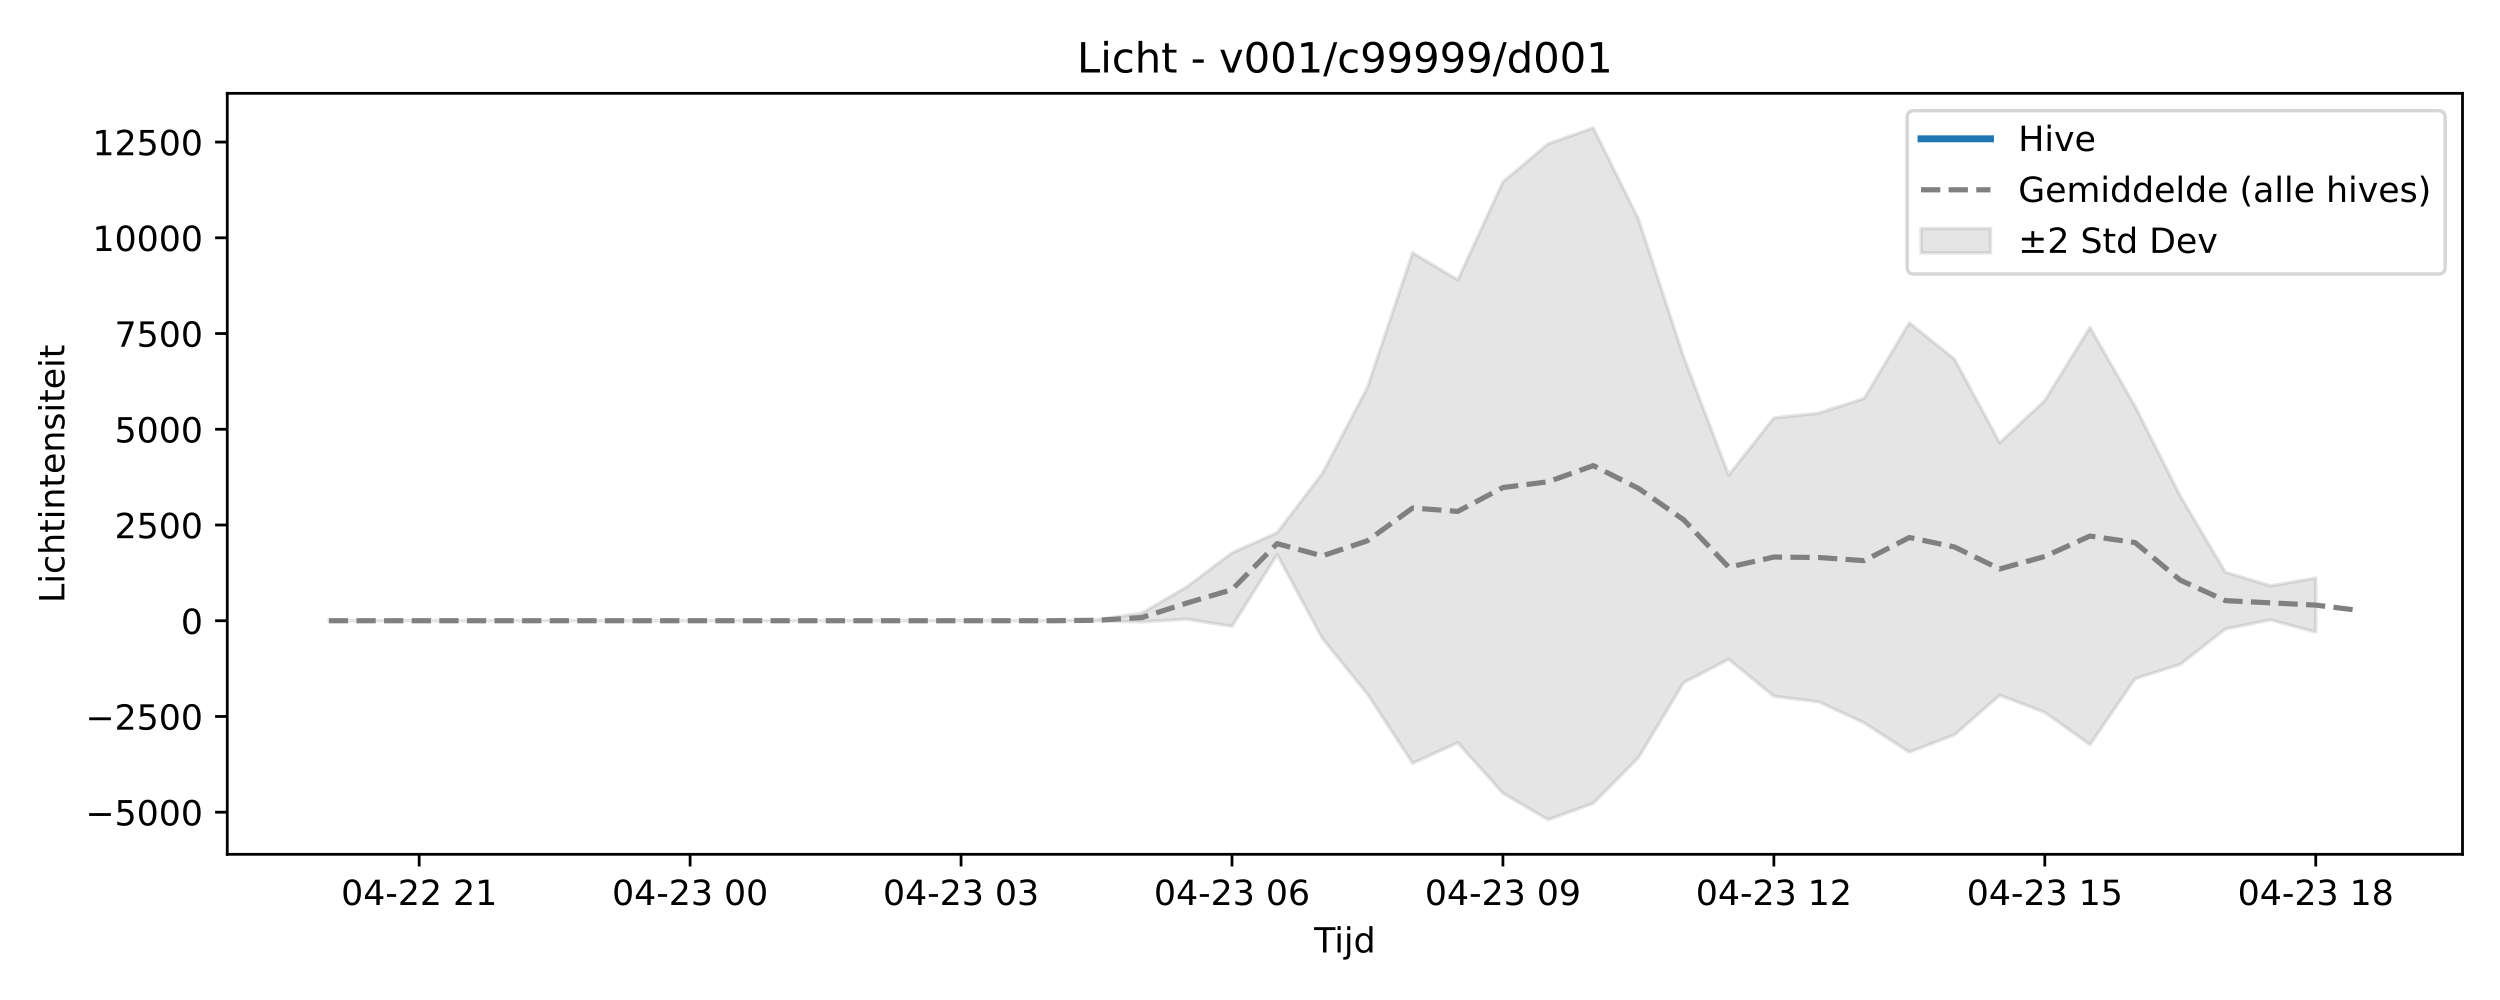
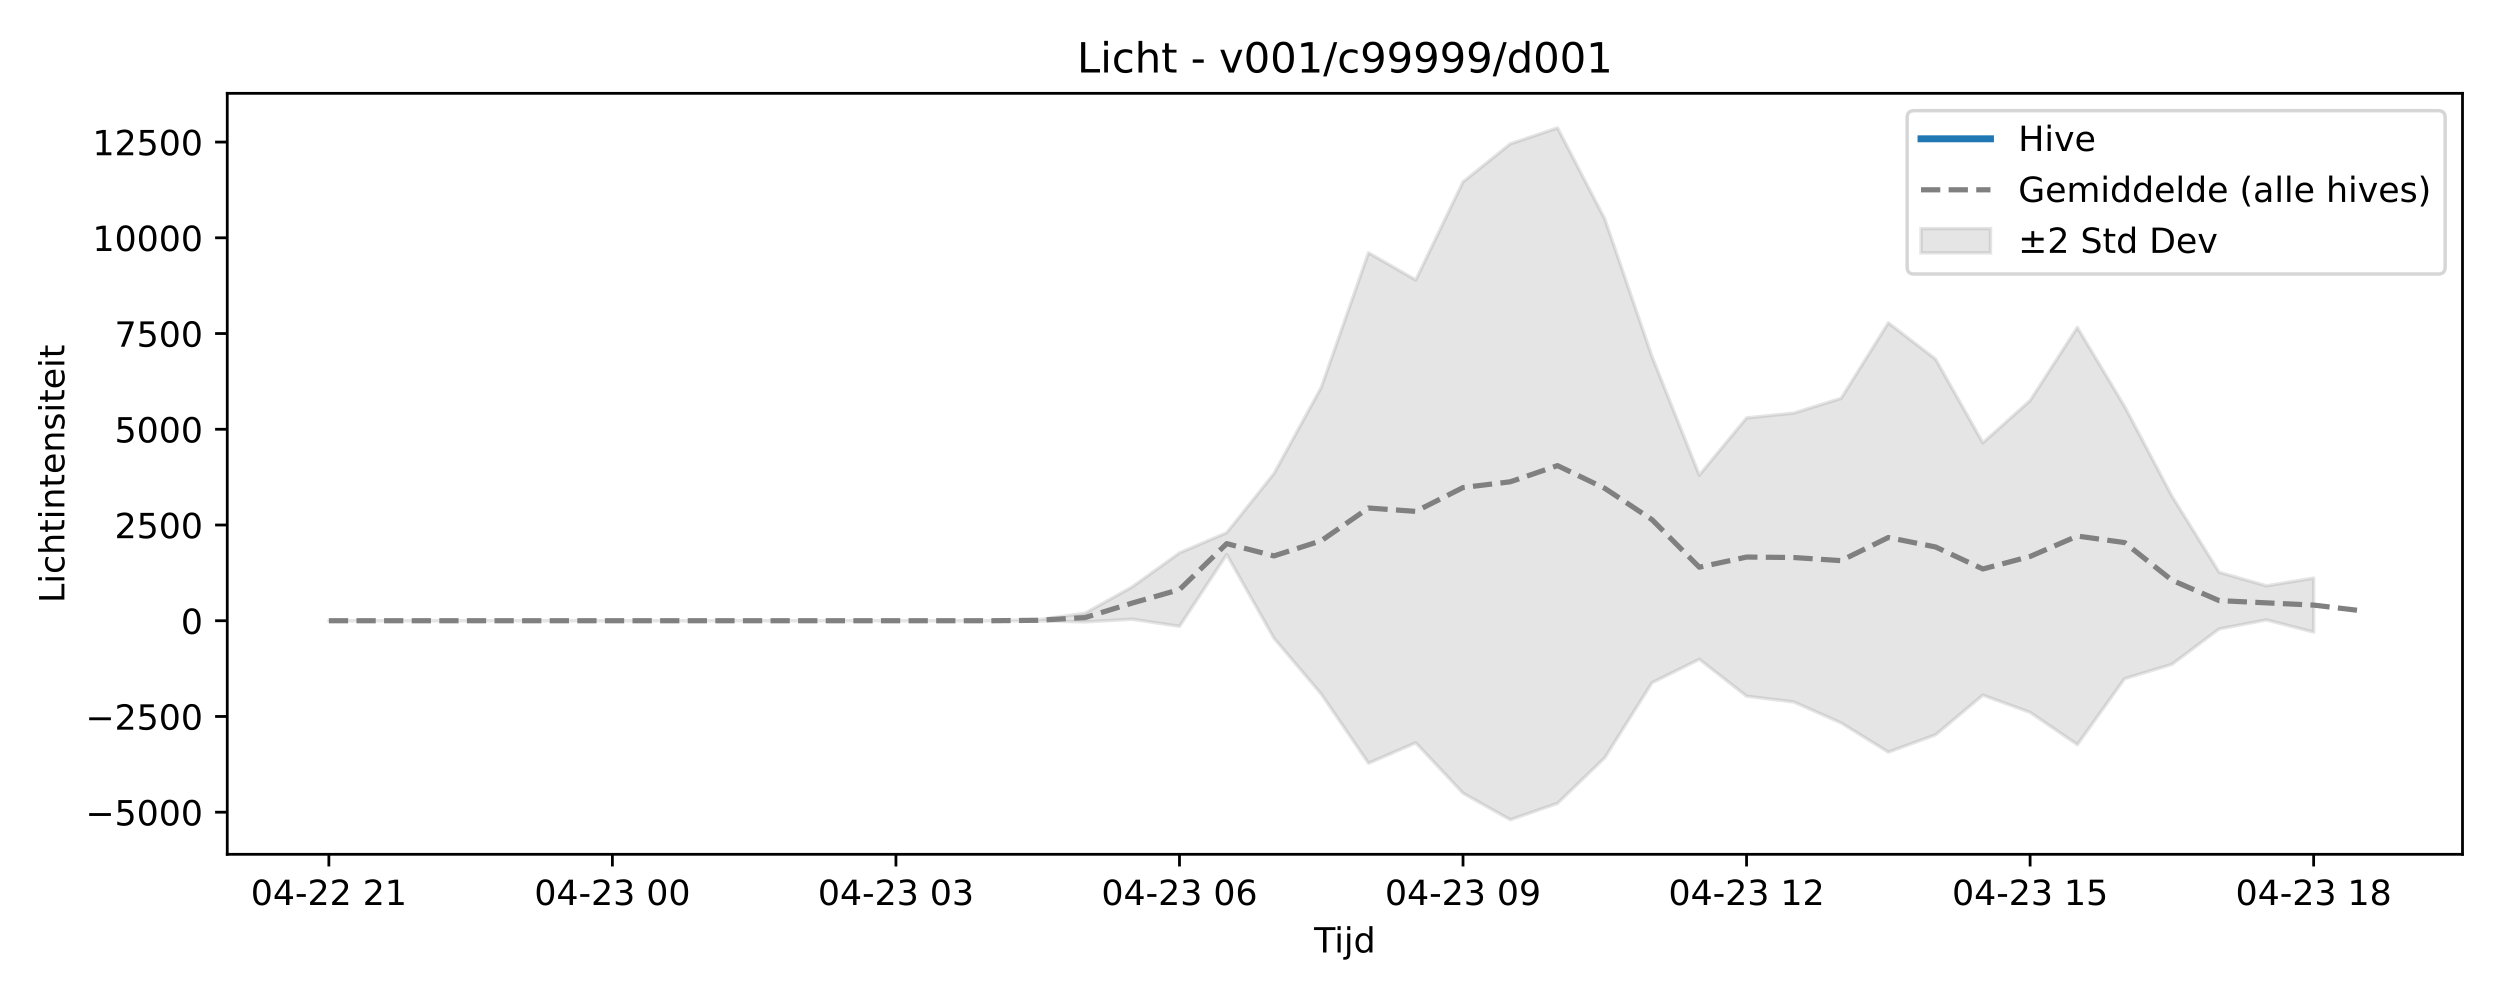
<svg xmlns="http://www.w3.org/2000/svg" xmlns:xlink="http://www.w3.org/1999/xlink" width="720pt" height="288pt" viewBox="0 0 720 288" version="1.1">
  <defs>
    <style type="text/css">*{stroke-linejoin: round; stroke-linecap: butt}</style>
  </defs>
  <g id="figure_1">
    <g id="patch_1">
      <path d="M 0 288  L 720 288  L 720 0  L 0 0  z " style="fill: #ffffff" />
    </g>
    <g id="axes_1">
      <g id="patch_2">
        <path d="M 65.45 246.04  L 709.2 246.04  L 709.2 26.88  L 65.45 26.88  z " style="fill: #ffffff" />
      </g>
      <g id="FillBetweenPolyCollection_1">
        <defs>
-           <path id="mbdf8003c9f" d="M 94.711 -109.225  L 94.711 -109.225  L 107.716 -109.225  L 120.721 -109.225  L 133.727 -109.225  L 146.732 -109.225  L 159.737 -109.225  L 172.742 -109.225  L 185.747 -109.225  L 198.752 -109.225  L 211.757 -109.225  L 224.762 -109.225  L 237.767 -109.225  L 250.772 -109.225  L 263.777 -109.225  L 276.782 -109.225  L 289.787 -109.225  L 302.792 -109.22  L 315.797 -109.209  L 328.802 -108.885  L 341.807 -109.67  L 354.812 -107.622  L 367.817 -128.289  L 380.822 -104.182  L 393.828 -88.114  L 406.833 -68.203  L 419.838 -74.079  L 432.843 -59.564  L 445.848 -51.922  L 458.853 -56.645  L 471.858 -69.78  L 484.863 -91.383  L 497.868 -98.131  L 510.873 -87.497  L 523.878 -85.838  L 536.883 -79.804  L 549.888 -71.398  L 562.893 -76.383  L 575.898 -87.794  L 588.903 -82.838  L 601.908 -73.555  L 614.913 -92.554  L 627.918 -96.673  L 640.923 -106.865  L 653.929 -109.475  L 666.934 -105.959  L 666.934 -121.505  L 666.934 -121.505  L 653.929 -119.283  L 640.923 -123.177  L 627.918 -145.139  L 614.913 -170.921  L 601.908 -193.685  L 588.903 -172.634  L 575.898 -160.476  L 562.893 -184.562  L 549.888 -195.007  L 536.883 -173.262  L 523.878 -169.033  L 510.873 -167.642  L 497.868 -151.162  L 484.863 -185.273  L 471.858 -224.934  L 458.853 -251.158  L 445.848 -246.569  L 432.843 -235.611  L 419.838 -207.364  L 406.833 -215.188  L 393.828 -176.415  L 380.822 -151.616  L 367.817 -134.579  L 354.812 -128.764  L 341.807 -118.968  L 328.802 -111.386  L 315.797 -109.503  L 302.792 -109.237  L 289.787 -109.225  L 276.782 -109.225  L 263.777 -109.225  L 250.772 -109.225  L 237.767 -109.225  L 224.762 -109.225  L 211.757 -109.225  L 198.752 -109.225  L 185.747 -109.225  L 172.742 -109.225  L 159.737 -109.225  L 146.732 -109.225  L 133.727 -109.225  L 120.721 -109.225  L 107.716 -109.225  L 94.711 -109.225  z " style="stroke: #808080; stroke-opacity: 0.2" />
+           <path id="m777055c67b" d="M 94.711 -109.225  L 94.711 -109.225  L 108.321 -109.225  L 121.931 -109.225  L 135.541 -109.225  L 149.151 -109.225  L 162.761 -109.225  L 176.371 -109.225  L 189.981 -109.225  L 203.591 -109.225  L 217.201 -109.225  L 230.811 -109.225  L 244.421 -109.225  L 258.031 -109.225  L 271.641 -109.225  L 285.25 -109.22  L 298.86 -109.209  L 312.47 -108.885  L 326.08 -109.67  L 339.69 -107.622  L 353.3 -128.289  L 366.91 -104.182  L 380.52 -88.114  L 394.13 -68.203  L 407.74 -74.079  L 421.35 -59.564  L 434.96 -51.922  L 448.57 -56.645  L 462.18 -69.78  L 475.79 -91.383  L 489.4 -98.131  L 503.009 -87.497  L 516.619 -85.838  L 530.229 -79.804  L 543.839 -71.398  L 557.449 -76.383  L 571.059 -87.794  L 584.669 -82.838  L 598.279 -73.555  L 611.889 -92.554  L 625.499 -96.673  L 639.109 -106.865  L 652.719 -109.475  L 666.329 -105.959  L 666.329 -121.505  L 666.329 -121.505  L 652.719 -119.283  L 639.109 -123.177  L 625.499 -145.139  L 611.889 -170.921  L 598.279 -193.685  L 584.669 -172.634  L 571.059 -160.476  L 557.449 -184.562  L 543.839 -195.007  L 530.229 -173.262  L 516.619 -169.033  L 503.009 -167.642  L 489.4 -151.162  L 475.79 -185.273  L 462.18 -224.934  L 448.57 -251.158  L 434.96 -246.569  L 421.35 -235.611  L 407.74 -207.364  L 394.13 -215.188  L 380.52 -176.415  L 366.91 -151.616  L 353.3 -134.579  L 339.69 -128.764  L 326.08 -118.968  L 312.47 -111.386  L 298.86 -109.503  L 285.25 -109.237  L 271.641 -109.225  L 258.031 -109.225  L 244.421 -109.225  L 230.811 -109.225  L 217.201 -109.225  L 203.591 -109.225  L 189.981 -109.225  L 176.371 -109.225  L 162.761 -109.225  L 149.151 -109.225  L 135.541 -109.225  L 121.931 -109.225  L 108.321 -109.225  L 94.711 -109.225  z " style="stroke: #808080; stroke-opacity: 0.2" />
        </defs>
-         <g clip-path="url(#pff3aab29f2)">
-           <use xlink:href="#mbdf8003c9f" x="0" y="288" style="fill: #808080; fill-opacity: 0.2; stroke: #808080; stroke-opacity: 0.2" />
+         <g clip-path="url(#pbd67951dff)">
+           <use xlink:href="#m777055c67b" x="0" y="288" style="fill: #808080; fill-opacity: 0.2; stroke: #808080; stroke-opacity: 0.2" />
        </g>
      </g>
      <g id="matplotlib.axis_1">
        <g id="xtick_1">
          <g id="line2d_1">
            <defs>
-               <path id="m78f5d23799" d="M 0 0  L 0 3.5  " style="stroke: #000000; stroke-width: 0.8" />
-             </defs>
-             <g>
-               <use xlink:href="#m78f5d23799" x="120.721" y="246.04" style="stroke: #000000; stroke-width: 0.8" />
+               <path id="me50bb18087" d="M 0 0  L 0 3.5  " style="stroke: #000000; stroke-width: 0.8" />
+             </defs>
+             <g>
+               <use xlink:href="#me50bb18087" x="94.711" y="246.04" style="stroke: #000000; stroke-width: 0.8" />
            </g>
          </g>
          <g id="text_1">
-             <g transform="translate(98.241 260.6384) scale(0.1 -0.1)">
+             <g transform="translate(72.2309 260.6384) scale(0.1 -0.1)">
              <defs>
                <path id="DejaVuSans-30" d="M 2034 4250  Q 1547 4250 1301 3770  Q 1056 3291 1056 2328  Q 1056 1369 1301 889  Q 1547 409 2034 409  Q 2525 409 2770 889  Q 3016 1369 3016 2328  Q 3016 3291 2770 3770  Q 2525 4250 2034 4250  z M 2034 4750  Q 2819 4750 3233 4129  Q 3647 3509 3647 2328  Q 3647 1150 3233 529  Q 2819 -91 2034 -91  Q 1250 -91 836 529  Q 422 1150 422 2328  Q 422 3509 836 4129  Q 1250 4750 2034 4750  z " transform="scale(0.015625)" />
                <path id="DejaVuSans-34" d="M 2419 4116  L 825 1625  L 2419 1625  L 2419 4116  z M 2253 4666  L 3047 4666  L 3047 1625  L 3713 1625  L 3713 1100  L 3047 1100  L 3047 0  L 2419 0  L 2419 1100  L 313 1100  L 313 1709  L 2253 4666  z " transform="scale(0.015625)" />
                <path id="DejaVuSans-2d" d="M 313 2009  L 1997 2009  L 1997 1497  L 313 1497  L 313 2009  z " transform="scale(0.015625)" />
                <path id="DejaVuSans-32" d="M 1228 531  L 3431 531  L 3431 0  L 469 0  L 469 531  Q 828 903 1448 1529  Q 2069 2156 2228 2338  Q 2531 2678 2651 2914  Q 2772 3150 2772 3378  Q 2772 3750 2511 3984  Q 2250 4219 1831 4219  Q 1534 4219 1204 4116  Q 875 4013 500 3803  L 500 4441  Q 881 4594 1212 4672  Q 1544 4750 1819 4750  Q 2544 4750 2975 4387  Q 3406 4025 3406 3419  Q 3406 3131 3298 2873  Q 3191 2616 2906 2266  Q 2828 2175 2409 1742  Q 1991 1309 1228 531  z " transform="scale(0.015625)" />
                <path id="DejaVuSans-20" transform="scale(0.015625)" />
                <path id="DejaVuSans-31" d="M 794 531  L 1825 531  L 1825 4091  L 703 3866  L 703 4441  L 1819 4666  L 2450 4666  L 2450 531  L 3481 531  L 3481 0  L 794 0  L 794 531  z " transform="scale(0.015625)" />
              </defs>
              <use xlink:href="#DejaVuSans-30" />
              <use xlink:href="#DejaVuSans-34" transform="translate(63.62305 0)" />
              <use xlink:href="#DejaVuSans-2d" transform="translate(127.2461 0)" />
              <use xlink:href="#DejaVuSans-32" transform="translate(163.3301 0)" />
              <use xlink:href="#DejaVuSans-32" transform="translate(226.9531 0)" />
              <use xlink:href="#DejaVuSans-20" transform="translate(290.5762 0)" />
              <use xlink:href="#DejaVuSans-32" transform="translate(322.3633 0)" />
              <use xlink:href="#DejaVuSans-31" transform="translate(385.9863 0)" />
            </g>
          </g>
        </g>
        <g id="xtick_2">
          <g id="line2d_2">
            <g>
-               <use xlink:href="#m78f5d23799" x="198.752" y="246.04" style="stroke: #000000; stroke-width: 0.8" />
+               <use xlink:href="#me50bb18087" x="176.371" y="246.04" style="stroke: #000000; stroke-width: 0.8" />
            </g>
          </g>
          <g id="text_2">
-             <g transform="translate(176.2713 260.6384) scale(0.1 -0.1)">
+             <g transform="translate(153.8905 260.6384) scale(0.1 -0.1)">
              <defs>
                <path id="DejaVuSans-33" d="M 2597 2516  Q 3050 2419 3304 2112  Q 3559 1806 3559 1356  Q 3559 666 3084 287  Q 2609 -91 1734 -91  Q 1441 -91 1130 -33  Q 819 25 488 141  L 488 750  Q 750 597 1062 519  Q 1375 441 1716 441  Q 2309 441 2620 675  Q 2931 909 2931 1356  Q 2931 1769 2642 2001  Q 2353 2234 1838 2234  L 1294 2234  L 1294 2753  L 1863 2753  Q 2328 2753 2575 2939  Q 2822 3125 2822 3475  Q 2822 3834 2567 4026  Q 2313 4219 1838 4219  Q 1578 4219 1281 4162  Q 984 4106 628 3988  L 628 4550  Q 988 4650 1302 4700  Q 1616 4750 1894 4750  Q 2613 4750 3031 4423  Q 3450 4097 3450 3541  Q 3450 3153 3228 2886  Q 3006 2619 2597 2516  z " transform="scale(0.015625)" />
              </defs>
              <use xlink:href="#DejaVuSans-30" />
              <use xlink:href="#DejaVuSans-34" transform="translate(63.62305 0)" />
              <use xlink:href="#DejaVuSans-2d" transform="translate(127.2461 0)" />
              <use xlink:href="#DejaVuSans-32" transform="translate(163.3301 0)" />
              <use xlink:href="#DejaVuSans-33" transform="translate(226.9531 0)" />
              <use xlink:href="#DejaVuSans-20" transform="translate(290.5762 0)" />
              <use xlink:href="#DejaVuSans-30" transform="translate(322.3633 0)" />
              <use xlink:href="#DejaVuSans-30" transform="translate(385.9863 0)" />
            </g>
          </g>
        </g>
        <g id="xtick_3">
          <g id="line2d_3">
            <g>
-               <use xlink:href="#m78f5d23799" x="276.782" y="246.04" style="stroke: #000000; stroke-width: 0.8" />
+               <use xlink:href="#me50bb18087" x="258.031" y="246.04" style="stroke: #000000; stroke-width: 0.8" />
            </g>
          </g>
          <g id="text_3">
-             <g transform="translate(254.3016 260.6384) scale(0.1 -0.1)">
+             <g transform="translate(235.5501 260.6384) scale(0.1 -0.1)">
              <use xlink:href="#DejaVuSans-30" />
              <use xlink:href="#DejaVuSans-34" transform="translate(63.62305 0)" />
              <use xlink:href="#DejaVuSans-2d" transform="translate(127.2461 0)" />
              <use xlink:href="#DejaVuSans-32" transform="translate(163.3301 0)" />
              <use xlink:href="#DejaVuSans-33" transform="translate(226.9531 0)" />
              <use xlink:href="#DejaVuSans-20" transform="translate(290.5762 0)" />
              <use xlink:href="#DejaVuSans-30" transform="translate(322.3633 0)" />
              <use xlink:href="#DejaVuSans-33" transform="translate(385.9863 0)" />
            </g>
          </g>
        </g>
        <g id="xtick_4">
          <g id="line2d_4">
            <g>
-               <use xlink:href="#m78f5d23799" x="354.812" y="246.04" style="stroke: #000000; stroke-width: 0.8" />
+               <use xlink:href="#me50bb18087" x="339.69" y="246.04" style="stroke: #000000; stroke-width: 0.8" />
            </g>
          </g>
          <g id="text_4">
-             <g transform="translate(332.3319 260.6384) scale(0.1 -0.1)">
+             <g transform="translate(317.2098 260.6384) scale(0.1 -0.1)">
              <defs>
                <path id="DejaVuSans-36" d="M 2113 2584  Q 1688 2584 1439 2293  Q 1191 2003 1191 1497  Q 1191 994 1439 701  Q 1688 409 2113 409  Q 2538 409 2786 701  Q 3034 994 3034 1497  Q 3034 2003 2786 2293  Q 2538 2584 2113 2584  z M 3366 4563  L 3366 3988  Q 3128 4100 2886 4159  Q 2644 4219 2406 4219  Q 1781 4219 1451 3797  Q 1122 3375 1075 2522  Q 1259 2794 1537 2939  Q 1816 3084 2150 3084  Q 2853 3084 3261 2657  Q 3669 2231 3669 1497  Q 3669 778 3244 343  Q 2819 -91 2113 -91  Q 1303 -91 875 529  Q 447 1150 447 2328  Q 447 3434 972 4092  Q 1497 4750 2381 4750  Q 2619 4750 2861 4703  Q 3103 4656 3366 4563  z " transform="scale(0.015625)" />
              </defs>
              <use xlink:href="#DejaVuSans-30" />
              <use xlink:href="#DejaVuSans-34" transform="translate(63.62305 0)" />
              <use xlink:href="#DejaVuSans-2d" transform="translate(127.2461 0)" />
              <use xlink:href="#DejaVuSans-32" transform="translate(163.3301 0)" />
              <use xlink:href="#DejaVuSans-33" transform="translate(226.9531 0)" />
              <use xlink:href="#DejaVuSans-20" transform="translate(290.5762 0)" />
              <use xlink:href="#DejaVuSans-30" transform="translate(322.3633 0)" />
              <use xlink:href="#DejaVuSans-36" transform="translate(385.9863 0)" />
            </g>
          </g>
        </g>
        <g id="xtick_5">
          <g id="line2d_5">
            <g>
-               <use xlink:href="#m78f5d23799" x="432.843" y="246.04" style="stroke: #000000; stroke-width: 0.8" />
+               <use xlink:href="#me50bb18087" x="421.35" y="246.04" style="stroke: #000000; stroke-width: 0.8" />
            </g>
          </g>
          <g id="text_5">
-             <g transform="translate(410.3622 260.6384) scale(0.1 -0.1)">
+             <g transform="translate(398.8694 260.6384) scale(0.1 -0.1)">
              <defs>
                <path id="DejaVuSans-39" d="M 703 97  L 703 672  Q 941 559 1184 500  Q 1428 441 1663 441  Q 2288 441 2617 861  Q 2947 1281 2994 2138  Q 2813 1869 2534 1725  Q 2256 1581 1919 1581  Q 1219 1581 811 2004  Q 403 2428 403 3163  Q 403 3881 828 4315  Q 1253 4750 1959 4750  Q 2769 4750 3195 4129  Q 3622 3509 3622 2328  Q 3622 1225 3098 567  Q 2575 -91 1691 -91  Q 1453 -91 1209 -44  Q 966 3 703 97  z M 1959 2075  Q 2384 2075 2632 2365  Q 2881 2656 2881 3163  Q 2881 3666 2632 3958  Q 2384 4250 1959 4250  Q 1534 4250 1286 3958  Q 1038 3666 1038 3163  Q 1038 2656 1286 2365  Q 1534 2075 1959 2075  z " transform="scale(0.015625)" />
              </defs>
              <use xlink:href="#DejaVuSans-30" />
              <use xlink:href="#DejaVuSans-34" transform="translate(63.62305 0)" />
              <use xlink:href="#DejaVuSans-2d" transform="translate(127.2461 0)" />
              <use xlink:href="#DejaVuSans-32" transform="translate(163.3301 0)" />
              <use xlink:href="#DejaVuSans-33" transform="translate(226.9531 0)" />
              <use xlink:href="#DejaVuSans-20" transform="translate(290.5762 0)" />
              <use xlink:href="#DejaVuSans-30" transform="translate(322.3633 0)" />
              <use xlink:href="#DejaVuSans-39" transform="translate(385.9863 0)" />
            </g>
          </g>
        </g>
        <g id="xtick_6">
          <g id="line2d_6">
            <g>
-               <use xlink:href="#m78f5d23799" x="510.873" y="246.04" style="stroke: #000000; stroke-width: 0.8" />
+               <use xlink:href="#me50bb18087" x="503.009" y="246.04" style="stroke: #000000; stroke-width: 0.8" />
            </g>
          </g>
          <g id="text_6">
-             <g transform="translate(488.3925 260.6384) scale(0.1 -0.1)">
+             <g transform="translate(480.529 260.6384) scale(0.1 -0.1)">
              <use xlink:href="#DejaVuSans-30" />
              <use xlink:href="#DejaVuSans-34" transform="translate(63.62305 0)" />
              <use xlink:href="#DejaVuSans-2d" transform="translate(127.2461 0)" />
              <use xlink:href="#DejaVuSans-32" transform="translate(163.3301 0)" />
              <use xlink:href="#DejaVuSans-33" transform="translate(226.9531 0)" />
              <use xlink:href="#DejaVuSans-20" transform="translate(290.5762 0)" />
              <use xlink:href="#DejaVuSans-31" transform="translate(322.3633 0)" />
              <use xlink:href="#DejaVuSans-32" transform="translate(385.9863 0)" />
            </g>
          </g>
        </g>
        <g id="xtick_7">
          <g id="line2d_7">
            <g>
-               <use xlink:href="#m78f5d23799" x="588.903" y="246.04" style="stroke: #000000; stroke-width: 0.8" />
+               <use xlink:href="#me50bb18087" x="584.669" y="246.04" style="stroke: #000000; stroke-width: 0.8" />
            </g>
          </g>
          <g id="text_7">
-             <g transform="translate(566.4228 260.6384) scale(0.1 -0.1)">
+             <g transform="translate(562.1886 260.6384) scale(0.1 -0.1)">
              <defs>
                <path id="DejaVuSans-35" d="M 691 4666  L 3169 4666  L 3169 4134  L 1269 4134  L 1269 2991  Q 1406 3038 1543 3061  Q 1681 3084 1819 3084  Q 2600 3084 3056 2656  Q 3513 2228 3513 1497  Q 3513 744 3044 326  Q 2575 -91 1722 -91  Q 1428 -91 1123 -41  Q 819 9 494 109  L 494 744  Q 775 591 1075 516  Q 1375 441 1709 441  Q 2250 441 2565 725  Q 2881 1009 2881 1497  Q 2881 1984 2565 2268  Q 2250 2553 1709 2553  Q 1456 2553 1204 2497  Q 953 2441 691 2322  L 691 4666  z " transform="scale(0.015625)" />
              </defs>
              <use xlink:href="#DejaVuSans-30" />
              <use xlink:href="#DejaVuSans-34" transform="translate(63.62305 0)" />
              <use xlink:href="#DejaVuSans-2d" transform="translate(127.2461 0)" />
              <use xlink:href="#DejaVuSans-32" transform="translate(163.3301 0)" />
              <use xlink:href="#DejaVuSans-33" transform="translate(226.9531 0)" />
              <use xlink:href="#DejaVuSans-20" transform="translate(290.5762 0)" />
              <use xlink:href="#DejaVuSans-31" transform="translate(322.3633 0)" />
              <use xlink:href="#DejaVuSans-35" transform="translate(385.9863 0)" />
            </g>
          </g>
        </g>
        <g id="xtick_8">
          <g id="line2d_8">
            <g>
-               <use xlink:href="#m78f5d23799" x="666.934" y="246.04" style="stroke: #000000; stroke-width: 0.8" />
+               <use xlink:href="#me50bb18087" x="666.329" y="246.04" style="stroke: #000000; stroke-width: 0.8" />
            </g>
          </g>
          <g id="text_8">
-             <g transform="translate(644.4531 260.6384) scale(0.1 -0.1)">
+             <g transform="translate(643.8482 260.6384) scale(0.1 -0.1)">
              <defs>
                <path id="DejaVuSans-38" d="M 2034 2216  Q 1584 2216 1326 1975  Q 1069 1734 1069 1313  Q 1069 891 1326 650  Q 1584 409 2034 409  Q 2484 409 2743 651  Q 3003 894 3003 1313  Q 3003 1734 2745 1975  Q 2488 2216 2034 2216  z M 1403 2484  Q 997 2584 770 2862  Q 544 3141 544 3541  Q 544 4100 942 4425  Q 1341 4750 2034 4750  Q 2731 4750 3128 4425  Q 3525 4100 3525 3541  Q 3525 3141 3298 2862  Q 3072 2584 2669 2484  Q 3125 2378 3379 2068  Q 3634 1759 3634 1313  Q 3634 634 3220 271  Q 2806 -91 2034 -91  Q 1263 -91 848 271  Q 434 634 434 1313  Q 434 1759 690 2068  Q 947 2378 1403 2484  z M 1172 3481  Q 1172 3119 1398 2916  Q 1625 2713 2034 2713  Q 2441 2713 2670 2916  Q 2900 3119 2900 3481  Q 2900 3844 2670 4047  Q 2441 4250 2034 4250  Q 1625 4250 1398 4047  Q 1172 3844 1172 3481  z " transform="scale(0.015625)" />
              </defs>
              <use xlink:href="#DejaVuSans-30" />
              <use xlink:href="#DejaVuSans-34" transform="translate(63.62305 0)" />
              <use xlink:href="#DejaVuSans-2d" transform="translate(127.2461 0)" />
              <use xlink:href="#DejaVuSans-32" transform="translate(163.3301 0)" />
              <use xlink:href="#DejaVuSans-33" transform="translate(226.9531 0)" />
              <use xlink:href="#DejaVuSans-20" transform="translate(290.5762 0)" />
              <use xlink:href="#DejaVuSans-31" transform="translate(322.3633 0)" />
              <use xlink:href="#DejaVuSans-38" transform="translate(385.9863 0)" />
            </g>
          </g>
        </g>
        <g id="text_9">
          <g transform="translate(378.475 274.3166) scale(0.1 -0.1)">
            <defs>
              <path id="DejaVuSans-54" d="M -19 4666  L 3928 4666  L 3928 4134  L 2272 4134  L 2272 0  L 1638 0  L 1638 4134  L -19 4134  L -19 4666  z " transform="scale(0.015625)" />
              <path id="DejaVuSans-69" d="M 603 3500  L 1178 3500  L 1178 0  L 603 0  L 603 3500  z M 603 4863  L 1178 4863  L 1178 4134  L 603 4134  L 603 4863  z " transform="scale(0.015625)" />
              <path id="DejaVuSans-6a" d="M 603 3500  L 1178 3500  L 1178 -63  Q 1178 -731 923 -1031  Q 669 -1331 103 -1331  L -116 -1331  L -116 -844  L 38 -844  Q 366 -844 484 -692  Q 603 -541 603 -63  L 603 3500  z M 603 4863  L 1178 4863  L 1178 4134  L 603 4134  L 603 4863  z " transform="scale(0.015625)" />
              <path id="DejaVuSans-64" d="M 2906 2969  L 2906 4863  L 3481 4863  L 3481 0  L 2906 0  L 2906 525  Q 2725 213 2448 61  Q 2172 -91 1784 -91  Q 1150 -91 751 415  Q 353 922 353 1747  Q 353 2572 751 3078  Q 1150 3584 1784 3584  Q 2172 3584 2448 3432  Q 2725 3281 2906 2969  z M 947 1747  Q 947 1113 1208 752  Q 1469 391 1925 391  Q 2381 391 2643 752  Q 2906 1113 2906 1747  Q 2906 2381 2643 2742  Q 2381 3103 1925 3103  Q 1469 3103 1208 2742  Q 947 2381 947 1747  z " transform="scale(0.015625)" />
            </defs>
            <use xlink:href="#DejaVuSans-54" />
            <use xlink:href="#DejaVuSans-69" transform="translate(57.95898 0)" />
            <use xlink:href="#DejaVuSans-6a" transform="translate(85.74219 0)" />
            <use xlink:href="#DejaVuSans-64" transform="translate(113.5254 0)" />
          </g>
        </g>
      </g>
      <g id="matplotlib.axis_2">
        <g id="ytick_1">
          <g id="line2d_9">
            <defs>
-               <path id="m68a4f0d460" d="M 0 0  L -3.5 0  " style="stroke: #000000; stroke-width: 0.8" />
-             </defs>
-             <g>
-               <use xlink:href="#m68a4f0d460" x="65.45" y="233.92" style="stroke: #000000; stroke-width: 0.8" />
+               <path id="m163c3b2403" d="M 0 0  L -3.5 0  " style="stroke: #000000; stroke-width: 0.8" />
+             </defs>
+             <g>
+               <use xlink:href="#m163c3b2403" x="65.45" y="233.92" style="stroke: #000000; stroke-width: 0.8" />
            </g>
          </g>
          <g id="text_10">
            <g transform="translate(24.62031 237.7193) scale(0.1 -0.1)">
              <defs>
                <path id="DejaVuSans-2212" d="M 678 2272  L 4684 2272  L 4684 1741  L 678 1741  L 678 2272  z " transform="scale(0.015625)" />
              </defs>
              <use xlink:href="#DejaVuSans-2212" />
              <use xlink:href="#DejaVuSans-35" transform="translate(83.78906 0)" />
              <use xlink:href="#DejaVuSans-30" transform="translate(147.4121 0)" />
              <use xlink:href="#DejaVuSans-30" transform="translate(211.0352 0)" />
              <use xlink:href="#DejaVuSans-30" transform="translate(274.6582 0)" />
            </g>
          </g>
        </g>
        <g id="ytick_2">
          <g id="line2d_10">
            <g>
-               <use xlink:href="#m68a4f0d460" x="65.45" y="206.347" style="stroke: #000000; stroke-width: 0.8" />
+               <use xlink:href="#m163c3b2403" x="65.45" y="206.347" style="stroke: #000000; stroke-width: 0.8" />
            </g>
          </g>
          <g id="text_11">
            <g transform="translate(24.62031 210.1465) scale(0.1 -0.1)">
              <use xlink:href="#DejaVuSans-2212" />
              <use xlink:href="#DejaVuSans-32" transform="translate(83.78906 0)" />
              <use xlink:href="#DejaVuSans-35" transform="translate(147.4121 0)" />
              <use xlink:href="#DejaVuSans-30" transform="translate(211.0352 0)" />
              <use xlink:href="#DejaVuSans-30" transform="translate(274.6582 0)" />
            </g>
          </g>
        </g>
        <g id="ytick_3">
          <g id="line2d_11">
            <g>
-               <use xlink:href="#m68a4f0d460" x="65.45" y="178.775" style="stroke: #000000; stroke-width: 0.8" />
+               <use xlink:href="#m163c3b2403" x="65.45" y="178.775" style="stroke: #000000; stroke-width: 0.8" />
            </g>
          </g>
          <g id="text_12">
            <g transform="translate(52.0875 182.5737) scale(0.1 -0.1)">
              <use xlink:href="#DejaVuSans-30" />
            </g>
          </g>
        </g>
        <g id="ytick_4">
          <g id="line2d_12">
            <g>
-               <use xlink:href="#m68a4f0d460" x="65.45" y="151.202" style="stroke: #000000; stroke-width: 0.8" />
+               <use xlink:href="#m163c3b2403" x="65.45" y="151.202" style="stroke: #000000; stroke-width: 0.8" />
            </g>
          </g>
          <g id="text_13">
            <g transform="translate(33 155.001) scale(0.1 -0.1)">
              <use xlink:href="#DejaVuSans-32" />
              <use xlink:href="#DejaVuSans-35" transform="translate(63.62305 0)" />
              <use xlink:href="#DejaVuSans-30" transform="translate(127.2461 0)" />
              <use xlink:href="#DejaVuSans-30" transform="translate(190.8691 0)" />
            </g>
          </g>
        </g>
        <g id="ytick_5">
          <g id="line2d_13">
            <g>
-               <use xlink:href="#m68a4f0d460" x="65.45" y="123.629" style="stroke: #000000; stroke-width: 0.8" />
+               <use xlink:href="#m163c3b2403" x="65.45" y="123.629" style="stroke: #000000; stroke-width: 0.8" />
            </g>
          </g>
          <g id="text_14">
            <g transform="translate(33 127.4282) scale(0.1 -0.1)">
              <use xlink:href="#DejaVuSans-35" />
              <use xlink:href="#DejaVuSans-30" transform="translate(63.62305 0)" />
              <use xlink:href="#DejaVuSans-30" transform="translate(127.2461 0)" />
              <use xlink:href="#DejaVuSans-30" transform="translate(190.8691 0)" />
            </g>
          </g>
        </g>
        <g id="ytick_6">
          <g id="line2d_14">
            <g>
-               <use xlink:href="#m68a4f0d460" x="65.45" y="96.056" style="stroke: #000000; stroke-width: 0.8" />
+               <use xlink:href="#m163c3b2403" x="65.45" y="96.056" style="stroke: #000000; stroke-width: 0.8" />
            </g>
          </g>
          <g id="text_15">
            <g transform="translate(33 99.85543) scale(0.1 -0.1)">
              <defs>
                <path id="DejaVuSans-37" d="M 525 4666  L 3525 4666  L 3525 4397  L 1831 0  L 1172 0  L 2766 4134  L 525 4134  L 525 4666  z " transform="scale(0.015625)" />
              </defs>
              <use xlink:href="#DejaVuSans-37" />
              <use xlink:href="#DejaVuSans-35" transform="translate(63.62305 0)" />
              <use xlink:href="#DejaVuSans-30" transform="translate(127.2461 0)" />
              <use xlink:href="#DejaVuSans-30" transform="translate(190.8691 0)" />
            </g>
          </g>
        </g>
        <g id="ytick_7">
          <g id="line2d_15">
            <g>
-               <use xlink:href="#m68a4f0d460" x="65.45" y="68.483" style="stroke: #000000; stroke-width: 0.8" />
+               <use xlink:href="#m163c3b2403" x="65.45" y="68.483" style="stroke: #000000; stroke-width: 0.8" />
            </g>
          </g>
          <g id="text_16">
            <g transform="translate(26.6375 72.28266) scale(0.1 -0.1)">
              <use xlink:href="#DejaVuSans-31" />
              <use xlink:href="#DejaVuSans-30" transform="translate(63.62305 0)" />
              <use xlink:href="#DejaVuSans-30" transform="translate(127.2461 0)" />
              <use xlink:href="#DejaVuSans-30" transform="translate(190.8691 0)" />
              <use xlink:href="#DejaVuSans-30" transform="translate(254.4922 0)" />
            </g>
          </g>
        </g>
        <g id="ytick_8">
          <g id="line2d_16">
            <g>
-               <use xlink:href="#m68a4f0d460" x="65.45" y="40.911" style="stroke: #000000; stroke-width: 0.8" />
+               <use xlink:href="#m163c3b2403" x="65.45" y="40.911" style="stroke: #000000; stroke-width: 0.8" />
            </g>
          </g>
          <g id="text_17">
            <g transform="translate(26.6375 44.70989) scale(0.1 -0.1)">
              <use xlink:href="#DejaVuSans-31" />
              <use xlink:href="#DejaVuSans-32" transform="translate(63.62305 0)" />
              <use xlink:href="#DejaVuSans-35" transform="translate(127.2461 0)" />
              <use xlink:href="#DejaVuSans-30" transform="translate(190.8691 0)" />
              <use xlink:href="#DejaVuSans-30" transform="translate(254.4922 0)" />
            </g>
          </g>
        </g>
        <g id="text_18">
          <g transform="translate(18.54062 173.6561) rotate(-90) scale(0.1 -0.1)">
            <defs>
              <path id="DejaVuSans-4c" d="M 628 4666  L 1259 4666  L 1259 531  L 3531 531  L 3531 0  L 628 0  L 628 4666  z " transform="scale(0.015625)" />
              <path id="DejaVuSans-63" d="M 3122 3366  L 3122 2828  Q 2878 2963 2633 3030  Q 2388 3097 2138 3097  Q 1578 3097 1268 2742  Q 959 2388 959 1747  Q 959 1106 1268 751  Q 1578 397 2138 397  Q 2388 397 2633 464  Q 2878 531 3122 666  L 3122 134  Q 2881 22 2623 -34  Q 2366 -91 2075 -91  Q 1284 -91 818 406  Q 353 903 353 1747  Q 353 2603 823 3093  Q 1294 3584 2113 3584  Q 2378 3584 2631 3529  Q 2884 3475 3122 3366  z " transform="scale(0.015625)" />
              <path id="DejaVuSans-68" d="M 3513 2113  L 3513 0  L 2938 0  L 2938 2094  Q 2938 2591 2744 2837  Q 2550 3084 2163 3084  Q 1697 3084 1428 2787  Q 1159 2491 1159 1978  L 1159 0  L 581 0  L 581 4863  L 1159 4863  L 1159 2956  Q 1366 3272 1645 3428  Q 1925 3584 2291 3584  Q 2894 3584 3203 3211  Q 3513 2838 3513 2113  z " transform="scale(0.015625)" />
              <path id="DejaVuSans-74" d="M 1172 4494  L 1172 3500  L 2356 3500  L 2356 3053  L 1172 3053  L 1172 1153  Q 1172 725 1289 603  Q 1406 481 1766 481  L 2356 481  L 2356 0  L 1766 0  Q 1100 0 847 248  Q 594 497 594 1153  L 594 3053  L 172 3053  L 172 3500  L 594 3500  L 594 4494  L 1172 4494  z " transform="scale(0.015625)" />
              <path id="DejaVuSans-6e" d="M 3513 2113  L 3513 0  L 2938 0  L 2938 2094  Q 2938 2591 2744 2837  Q 2550 3084 2163 3084  Q 1697 3084 1428 2787  Q 1159 2491 1159 1978  L 1159 0  L 581 0  L 581 3500  L 1159 3500  L 1159 2956  Q 1366 3272 1645 3428  Q 1925 3584 2291 3584  Q 2894 3584 3203 3211  Q 3513 2838 3513 2113  z " transform="scale(0.015625)" />
              <path id="DejaVuSans-65" d="M 3597 1894  L 3597 1613  L 953 1613  Q 991 1019 1311 708  Q 1631 397 2203 397  Q 2534 397 2845 478  Q 3156 559 3463 722  L 3463 178  Q 3153 47 2828 -22  Q 2503 -91 2169 -91  Q 1331 -91 842 396  Q 353 884 353 1716  Q 353 2575 817 3079  Q 1281 3584 2069 3584  Q 2775 3584 3186 3129  Q 3597 2675 3597 1894  z M 3022 2063  Q 3016 2534 2758 2815  Q 2500 3097 2075 3097  Q 1594 3097 1305 2825  Q 1016 2553 972 2059  L 3022 2063  z " transform="scale(0.015625)" />
              <path id="DejaVuSans-73" d="M 2834 3397  L 2834 2853  Q 2591 2978 2328 3040  Q 2066 3103 1784 3103  Q 1356 3103 1142 2972  Q 928 2841 928 2578  Q 928 2378 1081 2264  Q 1234 2150 1697 2047  L 1894 2003  Q 2506 1872 2764 1633  Q 3022 1394 3022 966  Q 3022 478 2636 193  Q 2250 -91 1575 -91  Q 1294 -91 989 -36  Q 684 19 347 128  L 347 722  Q 666 556 975 473  Q 1284 391 1588 391  Q 1994 391 2212 530  Q 2431 669 2431 922  Q 2431 1156 2273 1281  Q 2116 1406 1581 1522  L 1381 1569  Q 847 1681 609 1914  Q 372 2147 372 2553  Q 372 3047 722 3315  Q 1072 3584 1716 3584  Q 2034 3584 2315 3537  Q 2597 3491 2834 3397  z " transform="scale(0.015625)" />
            </defs>
            <use xlink:href="#DejaVuSans-4c" />
            <use xlink:href="#DejaVuSans-69" transform="translate(55.71289 0)" />
            <use xlink:href="#DejaVuSans-63" transform="translate(83.49609 0)" />
            <use xlink:href="#DejaVuSans-68" transform="translate(138.4766 0)" />
            <use xlink:href="#DejaVuSans-74" transform="translate(201.8555 0)" />
            <use xlink:href="#DejaVuSans-69" transform="translate(241.0645 0)" />
            <use xlink:href="#DejaVuSans-6e" transform="translate(268.8477 0)" />
            <use xlink:href="#DejaVuSans-74" transform="translate(332.2266 0)" />
            <use xlink:href="#DejaVuSans-65" transform="translate(371.4355 0)" />
            <use xlink:href="#DejaVuSans-6e" transform="translate(432.959 0)" />
            <use xlink:href="#DejaVuSans-73" transform="translate(496.3379 0)" />
            <use xlink:href="#DejaVuSans-69" transform="translate(548.4375 0)" />
            <use xlink:href="#DejaVuSans-74" transform="translate(576.2207 0)" />
            <use xlink:href="#DejaVuSans-65" transform="translate(615.4297 0)" />
            <use xlink:href="#DejaVuSans-69" transform="translate(676.9531 0)" />
            <use xlink:href="#DejaVuSans-74" transform="translate(704.7363 0)" />
          </g>
        </g>
      </g>
      <g id="line2d_17">
-         <path clip-path="url(#pff3aab29f2)" style="fill: none; stroke: #1f77b4; stroke-width: 2; stroke-linecap: square" />
+         <path clip-path="url(#pbd67951dff)" style="fill: none; stroke: #1f77b4; stroke-width: 2; stroke-linecap: square" />
      </g>
      <g id="line2d_18">
-         <path d="M 94.711 178.775  L 107.716 178.775  L 120.721 178.775  L 133.727 178.775  L 146.732 178.775  L 159.737 178.775  L 172.742 178.775  L 185.747 178.775  L 198.752 178.775  L 211.757 178.775  L 224.762 178.775  L 237.767 178.775  L 250.772 178.775  L 263.777 178.775  L 276.782 178.775  L 289.787 178.775  L 302.792 178.771  L 315.797 178.644  L 328.802 177.865  L 341.807 173.681  L 354.812 169.807  L 367.817 156.566  L 380.822 160.101  L 393.828 155.736  L 406.833 146.305  L 419.838 147.279  L 432.843 140.413  L 445.848 138.755  L 458.853 134.098  L 471.858 140.643  L 484.863 149.672  L 497.868 163.353  L 510.873 160.43  L 523.878 160.564  L 536.883 161.467  L 549.888 154.798  L 562.893 157.527  L 575.898 163.865  L 588.903 160.264  L 601.908 154.38  L 614.913 156.263  L 627.918 167.094  L 640.923 172.979  L 653.929 173.621  L 666.934 174.268  L 679.939 175.879  " clip-path="url(#pff3aab29f2)" style="fill: none; stroke-dasharray: 5.55,2.4; stroke-dashoffset: 0; stroke: #808080; stroke-width: 1.5" />
+         <path d="M 94.711 178.775  L 108.321 178.775  L 121.931 178.775  L 135.541 178.775  L 149.151 178.775  L 162.761 178.775  L 176.371 178.775  L 189.981 178.775  L 203.591 178.775  L 217.201 178.775  L 230.811 178.775  L 244.421 178.775  L 258.031 178.775  L 271.641 178.775  L 285.25 178.771  L 298.86 178.644  L 312.47 177.865  L 326.08 173.681  L 339.69 169.807  L 353.3 156.566  L 366.91 160.101  L 380.52 155.736  L 394.13 146.305  L 407.74 147.279  L 421.35 140.413  L 434.96 138.755  L 448.57 134.098  L 462.18 140.643  L 475.79 149.672  L 489.4 163.353  L 503.009 160.43  L 516.619 160.564  L 530.229 161.467  L 543.839 154.798  L 557.449 157.527  L 571.059 163.865  L 584.669 160.264  L 598.279 154.38  L 611.889 156.263  L 625.499 167.094  L 639.109 172.979  L 652.719 173.621  L 666.329 174.268  L 679.939 175.879  " clip-path="url(#pbd67951dff)" style="fill: none; stroke-dasharray: 5.55,2.4; stroke-dashoffset: 0; stroke: #808080; stroke-width: 1.5" />
      </g>
      <g id="patch_3">
        <path d="M 65.45 246.04  L 65.45 26.88  " style="fill: none; stroke: #000000; stroke-width: 0.8; stroke-linejoin: miter; stroke-linecap: square" />
      </g>
      <g id="patch_4">
        <path d="M 709.2 246.04  L 709.2 26.88  " style="fill: none; stroke: #000000; stroke-width: 0.8; stroke-linejoin: miter; stroke-linecap: square" />
      </g>
      <g id="patch_5">
        <path d="M 65.45 246.04  L 709.2 246.04  " style="fill: none; stroke: #000000; stroke-width: 0.8; stroke-linejoin: miter; stroke-linecap: square" />
      </g>
      <g id="patch_6">
        <path d="M 65.45 26.88  L 709.2 26.88  " style="fill: none; stroke: #000000; stroke-width: 0.8; stroke-linejoin: miter; stroke-linecap: square" />
      </g>
      <g id="text_19">
        <g transform="translate(310.1884 20.88) scale(0.12 -0.12)">
          <defs>
            <path id="DejaVuSans-76" d="M 191 3500  L 800 3500  L 1894 563  L 2988 3500  L 3597 3500  L 2284 0  L 1503 0  L 191 3500  z " transform="scale(0.015625)" />
            <path id="DejaVuSans-2f" d="M 1625 4666  L 2156 4666  L 531 -594  L 0 -594  L 1625 4666  z " transform="scale(0.015625)" />
          </defs>
          <use xlink:href="#DejaVuSans-4c" />
          <use xlink:href="#DejaVuSans-69" transform="translate(55.71289 0)" />
          <use xlink:href="#DejaVuSans-63" transform="translate(83.49609 0)" />
          <use xlink:href="#DejaVuSans-68" transform="translate(138.4766 0)" />
          <use xlink:href="#DejaVuSans-74" transform="translate(201.8555 0)" />
          <use xlink:href="#DejaVuSans-20" transform="translate(241.0645 0)" />
          <use xlink:href="#DejaVuSans-2d" transform="translate(272.8516 0)" />
          <use xlink:href="#DejaVuSans-20" transform="translate(308.9355 0)" />
          <use xlink:href="#DejaVuSans-76" transform="translate(340.7227 0)" />
          <use xlink:href="#DejaVuSans-30" transform="translate(399.9023 0)" />
          <use xlink:href="#DejaVuSans-30" transform="translate(463.5254 0)" />
          <use xlink:href="#DejaVuSans-31" transform="translate(527.1484 0)" />
          <use xlink:href="#DejaVuSans-2f" transform="translate(590.7715 0)" />
          <use xlink:href="#DejaVuSans-63" transform="translate(624.4629 0)" />
          <use xlink:href="#DejaVuSans-39" transform="translate(679.4434 0)" />
          <use xlink:href="#DejaVuSans-39" transform="translate(743.0664 0)" />
          <use xlink:href="#DejaVuSans-39" transform="translate(806.6895 0)" />
          <use xlink:href="#DejaVuSans-39" transform="translate(870.3125 0)" />
          <use xlink:href="#DejaVuSans-39" transform="translate(933.9355 0)" />
          <use xlink:href="#DejaVuSans-2f" transform="translate(997.5586 0)" />
          <use xlink:href="#DejaVuSans-64" transform="translate(1031.25 0)" />
          <use xlink:href="#DejaVuSans-30" transform="translate(1094.727 0)" />
          <use xlink:href="#DejaVuSans-30" transform="translate(1158.35 0)" />
          <use xlink:href="#DejaVuSans-31" transform="translate(1221.973 0)" />
        </g>
      </g>
      <g id="legend_1">
        <g id="patch_7">
          <path d="M 551.256 78.914  L 702.2 78.914  Q 704.2 78.914 704.2 76.914  L 704.2 33.88  Q 704.2 31.88 702.2 31.88  L 551.256 31.88  Q 549.256 31.88 549.256 33.88  L 549.256 76.914  Q 549.256 78.914 551.256 78.914  z " style="fill: #ffffff; opacity: 0.8; stroke: #cccccc; stroke-linejoin: miter" />
        </g>
        <g id="line2d_19">
          <path d="M 553.256 39.978  L 563.256 39.978  L 573.256 39.978  " style="fill: none; stroke: #1f77b4; stroke-width: 2; stroke-linecap: square" />
        </g>
        <g id="text_20">
          <g transform="translate(581.2563 43.47844) scale(0.1 -0.1)">
            <defs>
              <path id="DejaVuSans-48" d="M 628 4666  L 1259 4666  L 1259 2753  L 3553 2753  L 3553 4666  L 4184 4666  L 4184 0  L 3553 0  L 3553 2222  L 1259 2222  L 1259 0  L 628 0  L 628 4666  z " transform="scale(0.015625)" />
            </defs>
            <use xlink:href="#DejaVuSans-48" />
            <use xlink:href="#DejaVuSans-69" transform="translate(75.19531 0)" />
            <use xlink:href="#DejaVuSans-76" transform="translate(102.9785 0)" />
            <use xlink:href="#DejaVuSans-65" transform="translate(162.1582 0)" />
          </g>
        </g>
        <g id="line2d_20">
          <path d="M 553.256 54.657  L 563.256 54.657  L 573.256 54.657  " style="fill: none; stroke-dasharray: 5.55,2.4; stroke-dashoffset: 0; stroke: #808080; stroke-width: 1.5" />
        </g>
        <g id="text_21">
          <g transform="translate(581.2563 58.15656) scale(0.1 -0.1)">
            <defs>
              <path id="DejaVuSans-47" d="M 3809 666  L 3809 1919  L 2778 1919  L 2778 2438  L 4434 2438  L 4434 434  Q 4069 175 3628 42  Q 3188 -91 2688 -91  Q 1594 -91 976 548  Q 359 1188 359 2328  Q 359 3472 976 4111  Q 1594 4750 2688 4750  Q 3144 4750 3555 4637  Q 3966 4525 4313 4306  L 4313 3634  Q 3963 3931 3569 4081  Q 3175 4231 2741 4231  Q 1884 4231 1454 3753  Q 1025 3275 1025 2328  Q 1025 1384 1454 906  Q 1884 428 2741 428  Q 3075 428 3337 486  Q 3600 544 3809 666  z " transform="scale(0.015625)" />
              <path id="DejaVuSans-6d" d="M 3328 2828  Q 3544 3216 3844 3400  Q 4144 3584 4550 3584  Q 5097 3584 5394 3201  Q 5691 2819 5691 2113  L 5691 0  L 5113 0  L 5113 2094  Q 5113 2597 4934 2840  Q 4756 3084 4391 3084  Q 3944 3084 3684 2787  Q 3425 2491 3425 1978  L 3425 0  L 2847 0  L 2847 2094  Q 2847 2600 2669 2842  Q 2491 3084 2119 3084  Q 1678 3084 1418 2786  Q 1159 2488 1159 1978  L 1159 0  L 581 0  L 581 3500  L 1159 3500  L 1159 2956  Q 1356 3278 1631 3431  Q 1906 3584 2284 3584  Q 2666 3584 2933 3390  Q 3200 3197 3328 2828  z " transform="scale(0.015625)" />
              <path id="DejaVuSans-6c" d="M 603 4863  L 1178 4863  L 1178 0  L 603 0  L 603 4863  z " transform="scale(0.015625)" />
              <path id="DejaVuSans-28" d="M 1984 4856  Q 1566 4138 1362 3434  Q 1159 2731 1159 2009  Q 1159 1288 1364 580  Q 1569 -128 1984 -844  L 1484 -844  Q 1016 -109 783 600  Q 550 1309 550 2009  Q 550 2706 781 3412  Q 1013 4119 1484 4856  L 1984 4856  z " transform="scale(0.015625)" />
              <path id="DejaVuSans-61" d="M 2194 1759  Q 1497 1759 1228 1600  Q 959 1441 959 1056  Q 959 750 1161 570  Q 1363 391 1709 391  Q 2188 391 2477 730  Q 2766 1069 2766 1631  L 2766 1759  L 2194 1759  z M 3341 1997  L 3341 0  L 2766 0  L 2766 531  Q 2569 213 2275 61  Q 1981 -91 1556 -91  Q 1019 -91 701 211  Q 384 513 384 1019  Q 384 1609 779 1909  Q 1175 2209 1959 2209  L 2766 2209  L 2766 2266  Q 2766 2663 2505 2880  Q 2244 3097 1772 3097  Q 1472 3097 1187 3025  Q 903 2953 641 2809  L 641 3341  Q 956 3463 1253 3523  Q 1550 3584 1831 3584  Q 2591 3584 2966 3190  Q 3341 2797 3341 1997  z " transform="scale(0.015625)" />
              <path id="DejaVuSans-29" d="M 513 4856  L 1013 4856  Q 1481 4119 1714 3412  Q 1947 2706 1947 2009  Q 1947 1309 1714 600  Q 1481 -109 1013 -844  L 513 -844  Q 928 -128 1133 580  Q 1338 1288 1338 2009  Q 1338 2731 1133 3434  Q 928 4138 513 4856  z " transform="scale(0.015625)" />
            </defs>
            <use xlink:href="#DejaVuSans-47" />
            <use xlink:href="#DejaVuSans-65" transform="translate(77.49023 0)" />
            <use xlink:href="#DejaVuSans-6d" transform="translate(139.0137 0)" />
            <use xlink:href="#DejaVuSans-69" transform="translate(236.4258 0)" />
            <use xlink:href="#DejaVuSans-64" transform="translate(264.209 0)" />
            <use xlink:href="#DejaVuSans-64" transform="translate(327.6855 0)" />
            <use xlink:href="#DejaVuSans-65" transform="translate(391.1621 0)" />
            <use xlink:href="#DejaVuSans-6c" transform="translate(452.6855 0)" />
            <use xlink:href="#DejaVuSans-64" transform="translate(480.4688 0)" />
            <use xlink:href="#DejaVuSans-65" transform="translate(543.9453 0)" />
            <use xlink:href="#DejaVuSans-20" transform="translate(605.4688 0)" />
            <use xlink:href="#DejaVuSans-28" transform="translate(637.2559 0)" />
            <use xlink:href="#DejaVuSans-61" transform="translate(676.2695 0)" />
            <use xlink:href="#DejaVuSans-6c" transform="translate(737.5488 0)" />
            <use xlink:href="#DejaVuSans-6c" transform="translate(765.332 0)" />
            <use xlink:href="#DejaVuSans-65" transform="translate(793.1152 0)" />
            <use xlink:href="#DejaVuSans-20" transform="translate(854.6387 0)" />
            <use xlink:href="#DejaVuSans-68" transform="translate(886.4258 0)" />
            <use xlink:href="#DejaVuSans-69" transform="translate(949.8047 0)" />
            <use xlink:href="#DejaVuSans-76" transform="translate(977.5879 0)" />
            <use xlink:href="#DejaVuSans-65" transform="translate(1036.768 0)" />
            <use xlink:href="#DejaVuSans-73" transform="translate(1098.291 0)" />
            <use xlink:href="#DejaVuSans-29" transform="translate(1150.391 0)" />
          </g>
        </g>
        <g id="patch_8">
          <path d="M 553.256 72.835  L 573.256 72.835  L 573.256 65.835  L 553.256 65.835  z " style="fill: #808080; fill-opacity: 0.2; stroke: #808080; stroke-opacity: 0.2; stroke-linejoin: miter" />
        </g>
        <g id="text_22">
          <g transform="translate(581.2563 72.83469) scale(0.1 -0.1)">
            <defs>
              <path id="DejaVuSans-b1" d="M 2944 4013  L 2944 2803  L 4684 2803  L 4684 2272  L 2944 2272  L 2944 1063  L 2419 1063  L 2419 2272  L 678 2272  L 678 2803  L 2419 2803  L 2419 4013  L 2944 4013  z M 678 531  L 4684 531  L 4684 0  L 678 0  L 678 531  z " transform="scale(0.015625)" />
              <path id="DejaVuSans-53" d="M 3425 4513  L 3425 3897  Q 3066 4069 2747 4153  Q 2428 4238 2131 4238  Q 1616 4238 1336 4038  Q 1056 3838 1056 3469  Q 1056 3159 1242 3001  Q 1428 2844 1947 2747  L 2328 2669  Q 3034 2534 3370 2195  Q 3706 1856 3706 1288  Q 3706 609 3251 259  Q 2797 -91 1919 -91  Q 1588 -91 1214 -16  Q 841 59 441 206  L 441 856  Q 825 641 1194 531  Q 1563 422 1919 422  Q 2459 422 2753 634  Q 3047 847 3047 1241  Q 3047 1584 2836 1778  Q 2625 1972 2144 2069  L 1759 2144  Q 1053 2284 737 2584  Q 422 2884 422 3419  Q 422 4038 858 4394  Q 1294 4750 2059 4750  Q 2388 4750 2728 4690  Q 3069 4631 3425 4513  z " transform="scale(0.015625)" />
              <path id="DejaVuSans-44" d="M 1259 4147  L 1259 519  L 2022 519  Q 2988 519 3436 956  Q 3884 1394 3884 2338  Q 3884 3275 3436 3711  Q 2988 4147 2022 4147  L 1259 4147  z M 628 4666  L 1925 4666  Q 3281 4666 3915 4102  Q 4550 3538 4550 2338  Q 4550 1131 3912 565  Q 3275 0 1925 0  L 628 0  L 628 4666  z " transform="scale(0.015625)" />
            </defs>
            <use xlink:href="#DejaVuSans-b1" />
            <use xlink:href="#DejaVuSans-32" transform="translate(83.78906 0)" />
            <use xlink:href="#DejaVuSans-20" transform="translate(147.4121 0)" />
            <use xlink:href="#DejaVuSans-53" transform="translate(179.1992 0)" />
            <use xlink:href="#DejaVuSans-74" transform="translate(242.6758 0)" />
            <use xlink:href="#DejaVuSans-64" transform="translate(281.8848 0)" />
            <use xlink:href="#DejaVuSans-20" transform="translate(345.3613 0)" />
            <use xlink:href="#DejaVuSans-44" transform="translate(377.1484 0)" />
            <use xlink:href="#DejaVuSans-65" transform="translate(454.1504 0)" />
            <use xlink:href="#DejaVuSans-76" transform="translate(515.6738 0)" />
          </g>
        </g>
      </g>
    </g>
  </g>
  <defs>
-     <clipPath id="pff3aab29f2">
+     <clipPath id="pbd67951dff">
      <rect x="65.45" y="26.88" width="643.75" height="219.16" />
    </clipPath>
  </defs>
</svg>
